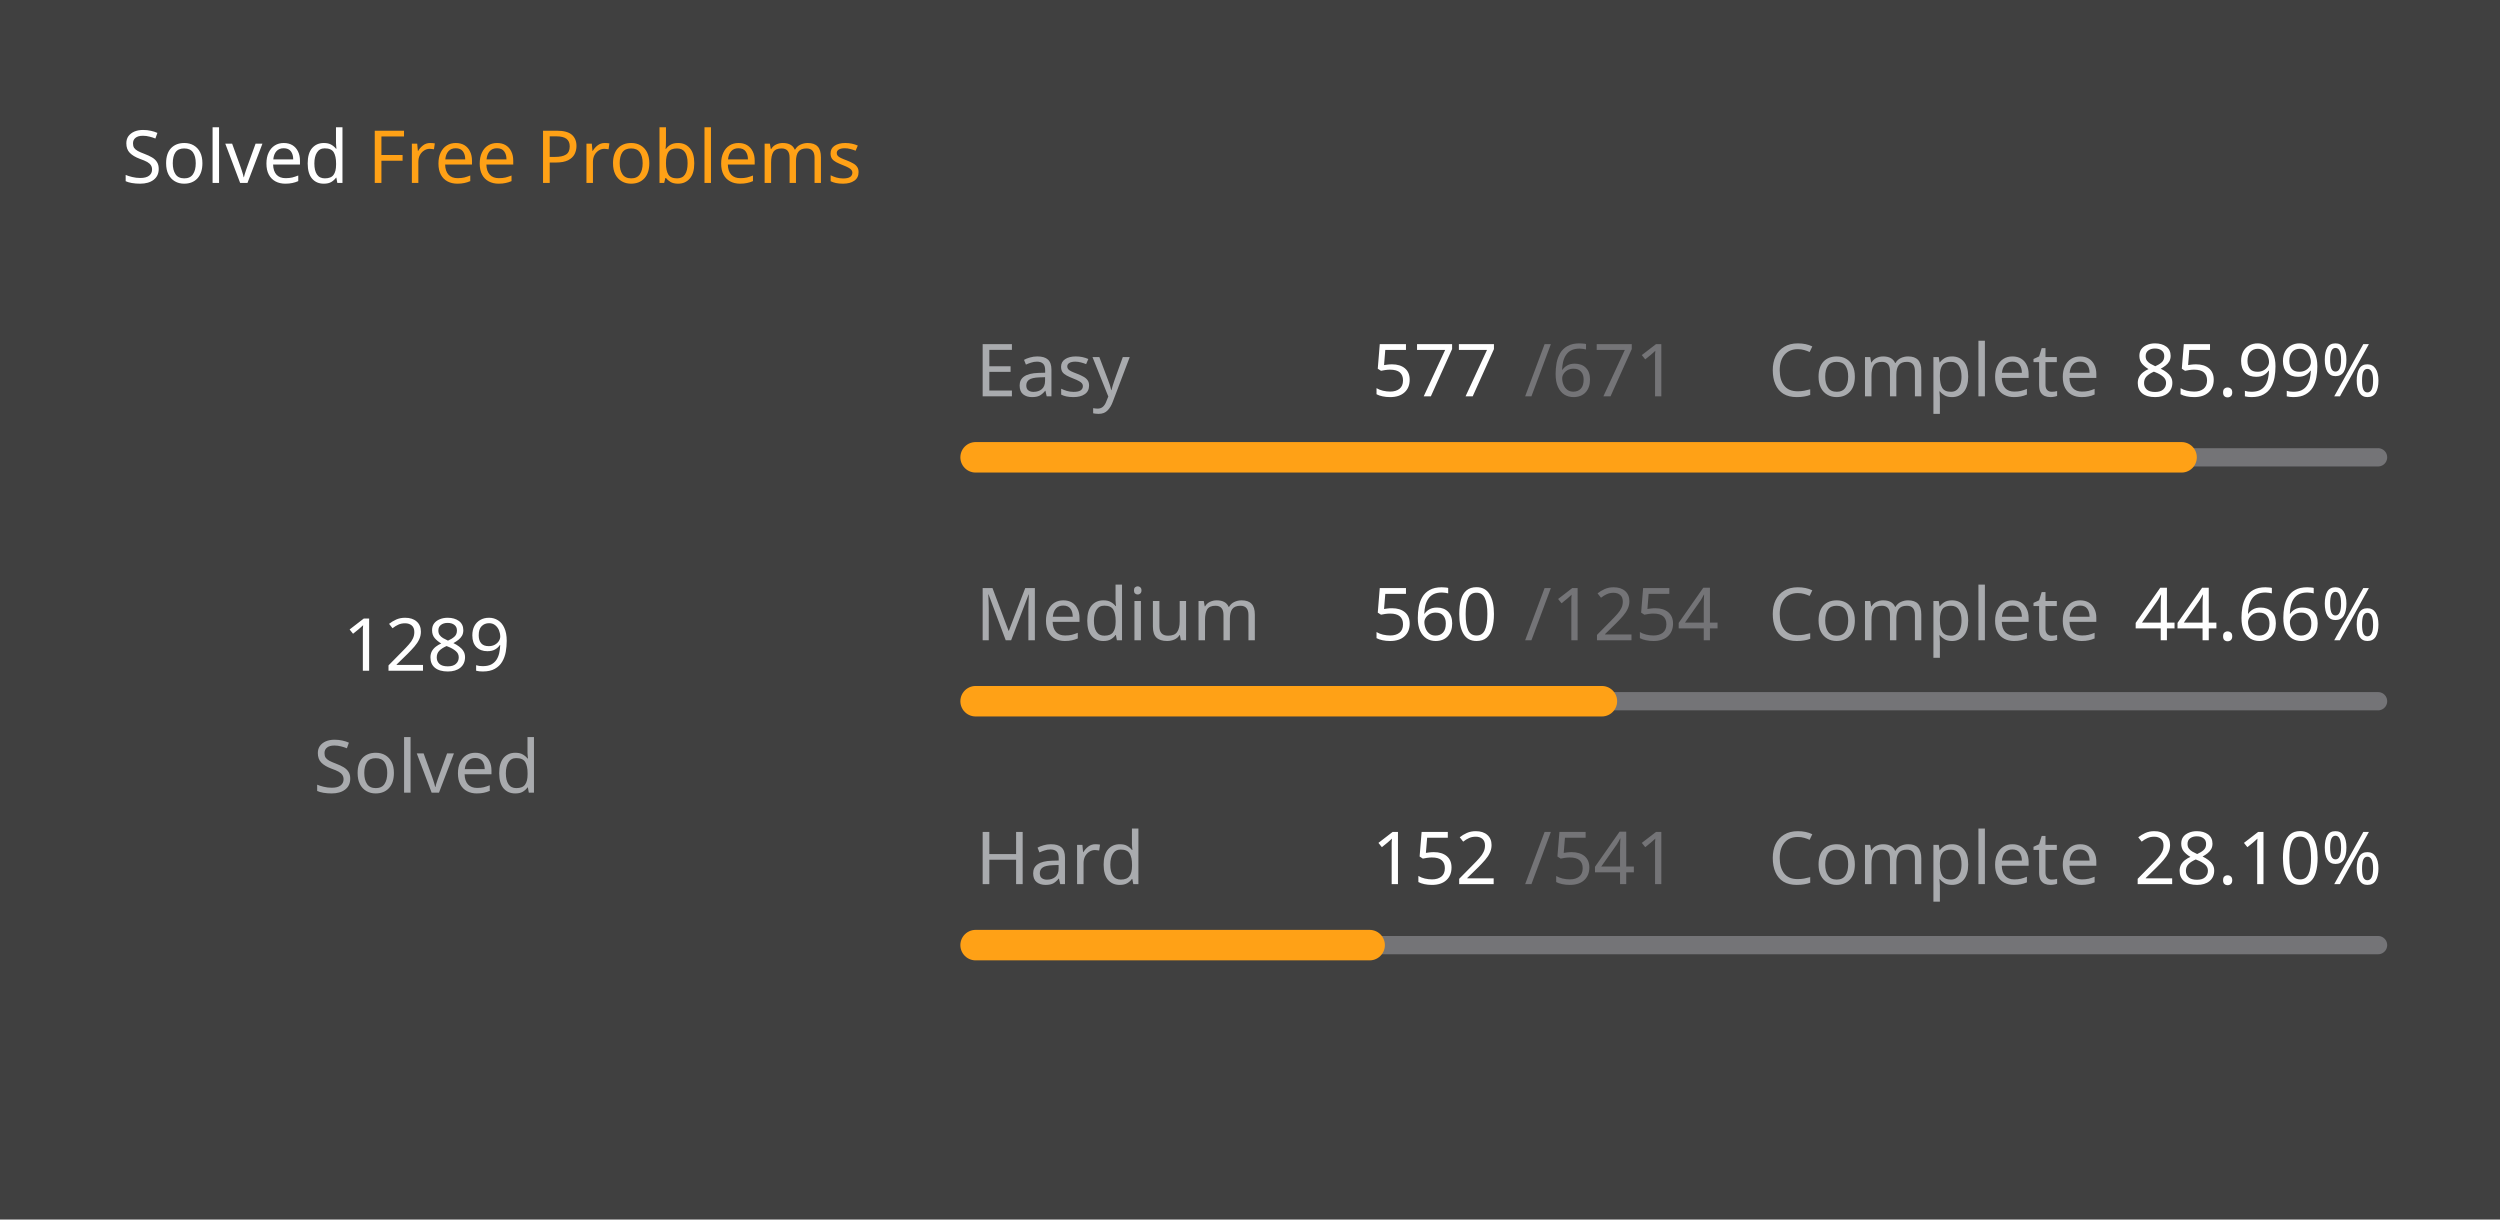
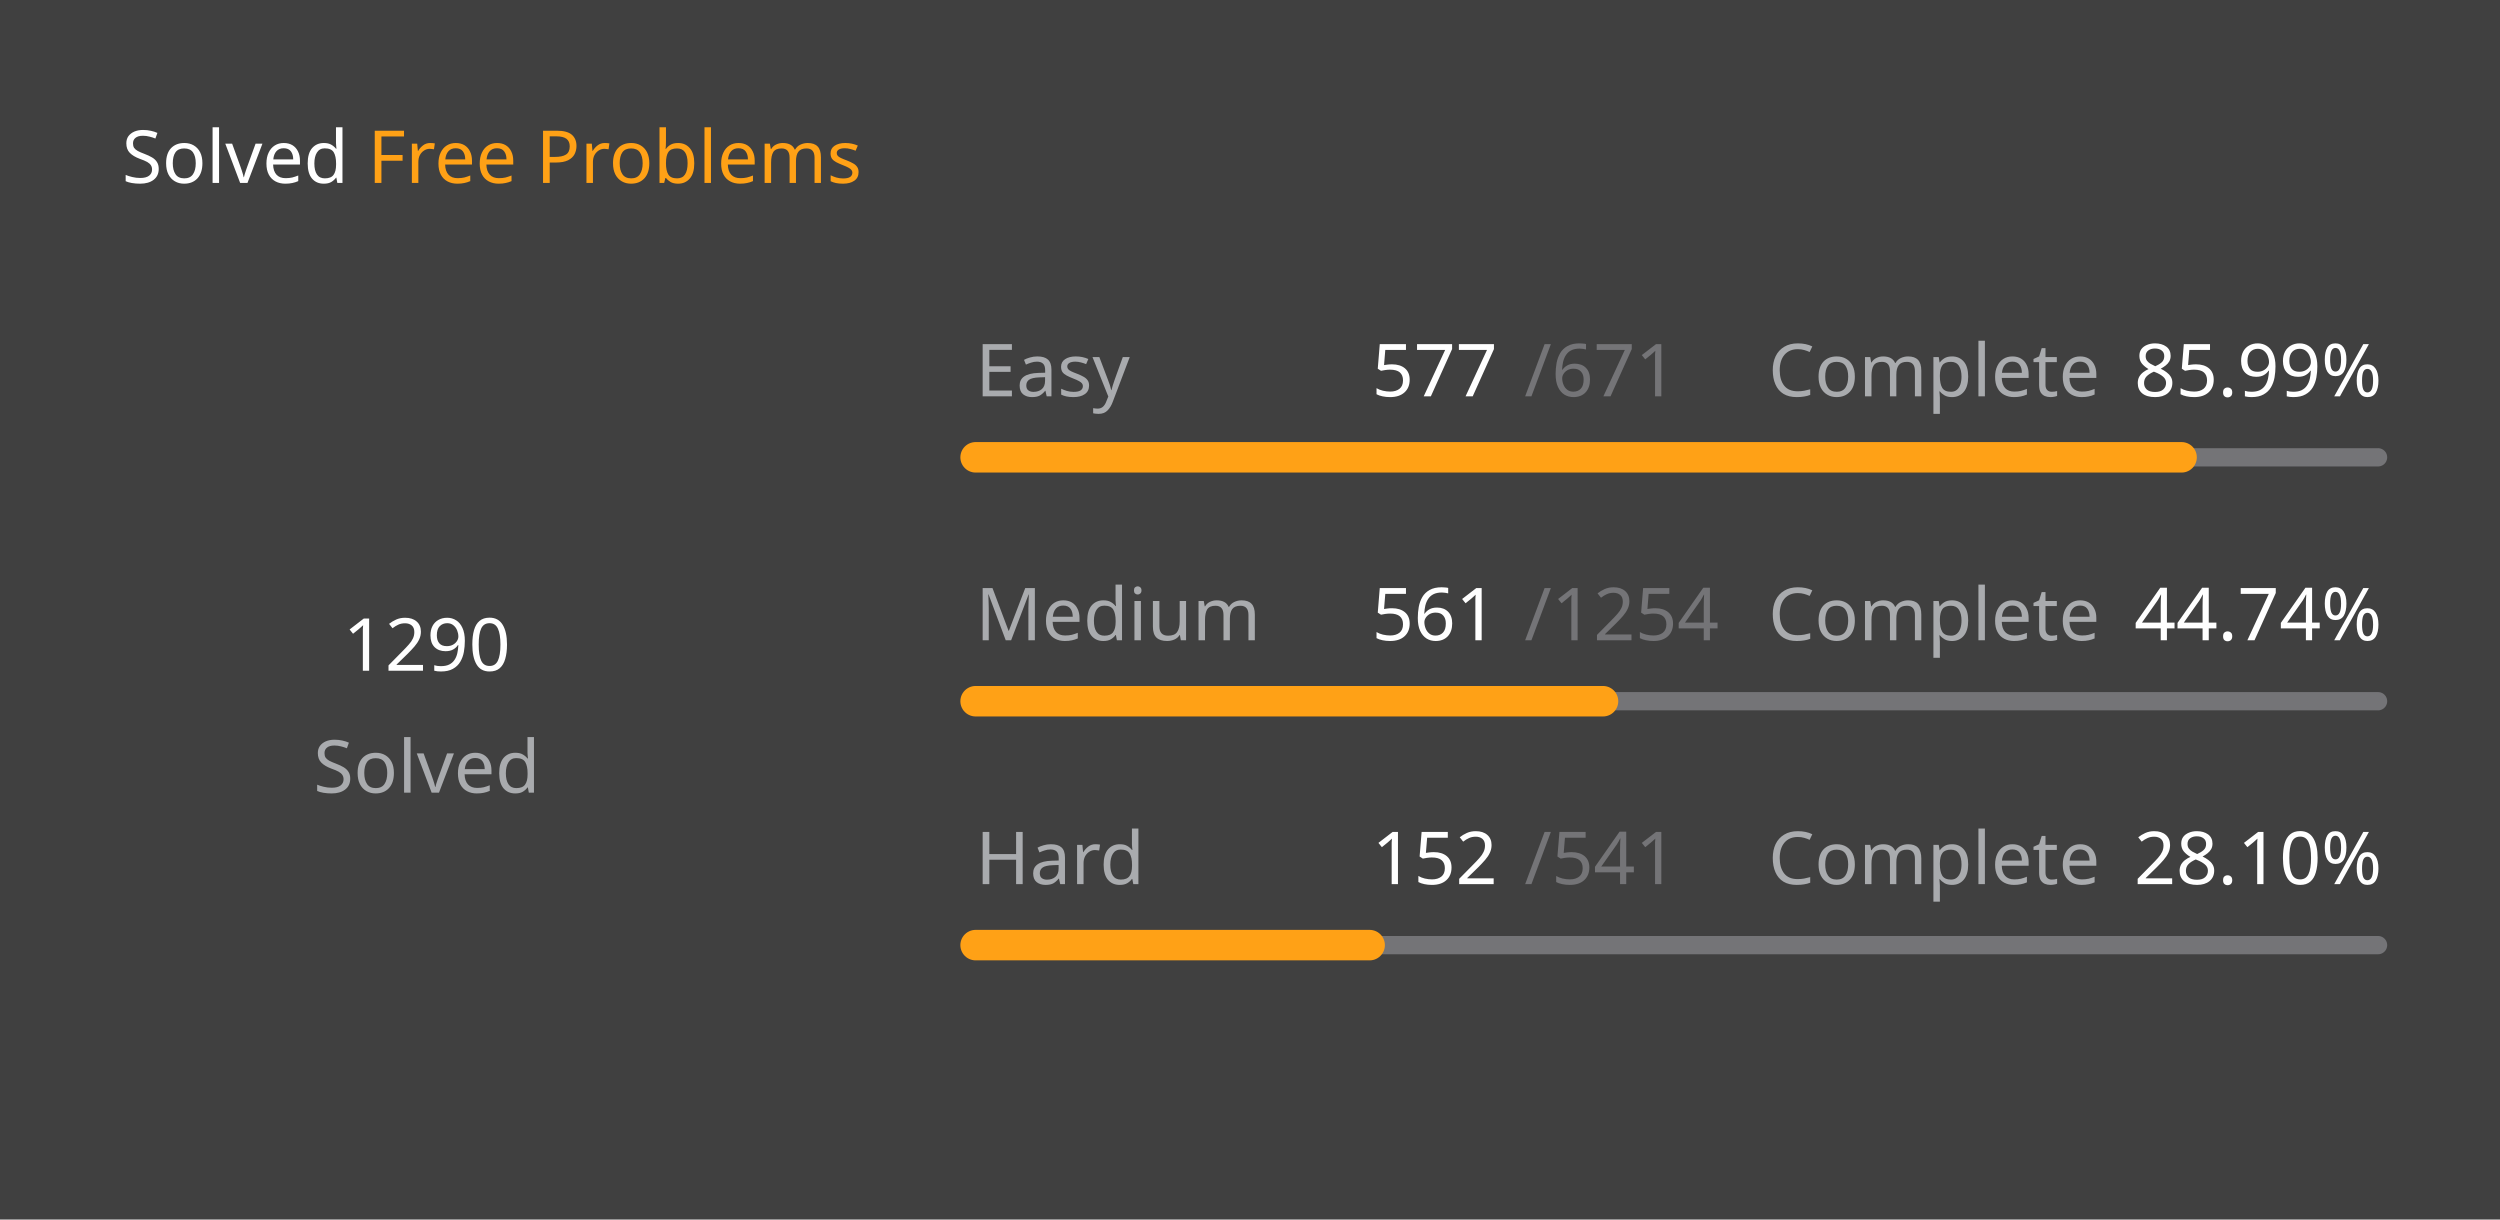
<svg xmlns="http://www.w3.org/2000/svg" version="1.1" height="200" width="410" viewBox="0 0 410 200">
  <style>*{font-family: "Segoe UI", Tahoma, Geneva, Verdana, sans-serif;}</style>
  <style>.title{font-weight: 500;font-size: 1rem;}</style>
  <style>.rotate-90{transform: rotate(-90deg);transform-origin: center;transform-box: fill-box;}</style>
  <style>.state{font-size: .75rem;}</style>
  <style>.light{color: #ffffff;fill: #ffffff;}</style>
  <style>.light-gray{color: #eff2f699;fill: #eff2f699;}</style>
  <style>.dark-gray{color: #ebebf54d;fill: #ebebf54d;}</style>
  <style>.gray{color: #747474;fill: #747474;}</style>
  <style>.orange{color: #ffa116;fill: #ffa116;}</style>
  <style>.background{color: #404040;fill: #404040;}</style>
  <rect fill="#404040" x="0" y="0" width="410" height="200" rx="0.5rem" />
  <g text-anchor="start" text-decoration="1" class="title">
    <text x="20" y="30">
      <tspan class="light">Solved</tspan>
      <tspan class="orange">Free Problems</tspan>
    </text>
  </g>
  <g class="rotate-90">
    <circle fill="none" cx="70" cy="110" r="46" stroke="#747474" stroke-width="3" stroke-linecap="round" />
-     <circle fill="none" cx="70" cy="110" r="46" stroke="#ffa116" stroke-width="5" stroke-linecap="round" stroke-dasharray="151.077 137.95" stroke-dashoffset="0" data-difficult="ALL" />
+     <circle fill="none" cx="70" cy="110" r="46" stroke="#ffa116" stroke-width="5" stroke-linecap="round" stroke-dasharray="151.194 137.833" stroke-dashoffset="0" data-difficult="ALL" />
  </g>
  <g class="state">
    <g text-anchor="middle">
-       <text x="70" y="110" class="light" font-size="1.2rem">1289</text>
+       <text x="70" y="110" class="light" font-size="1.2rem">1290</text>
      <text x="70" y="130" class="light-gray">Solved</text>
    </g>
    <g>
      <text x="160" y="65" class="light-gray">Easy</text>
      <text x="225" y="65" class="light">577</text>
      <text x="250" y="65" class="dark-gray">/671</text>
      <text x="290" y="65" class="light-gray">Complete</text>
      <text x="350" y="65" class="light">85.99%</text>
      <path d="M 160 75 L 390 75" stroke-linecap="round" stroke-linejoin="round" stroke="#ebebf54d" stroke-width="3" />
      <path d="M 160 75 L 357.779 75" stroke-linecap="round" stroke-linejoin="round" stroke="#ffa116" stroke-width="5" />
    </g>
    <g>
      <text x="160" y="105" class="light-gray">Medium</text>
-       <text x="225" y="105" class="light">560</text>
+       <text x="225" y="105" class="light">561</text>
      <text x="250" y="105" class="dark-gray">/1254</text>
      <text x="290" y="105" class="light-gray">Complete</text>
-       <text x="350" y="105" class="light">44.66%</text>
+       <text x="350" y="105" class="light">44.74%</text>
      <path d="M 160 115 L 390 115" stroke-linecap="round" stroke-linejoin="round" stroke="#ebebf54d" stroke-width="3" />
-       <path d="M 160 115 L 262.711 115" stroke-linecap="round" stroke-linejoin="round" stroke="#ffa116" stroke-width="5" />
+       <path d="M 160 115 L 262.895 115" stroke-linecap="round" stroke-linejoin="round" stroke="#ffa116" stroke-width="5" />
    </g>
    <g>
      <text x="160" y="145" class="light-gray">Hard</text>
      <text x="225" y="145" class="light">152</text>
      <text x="250" y="145" class="dark-gray">/541</text>
      <text x="290" y="145" class="light-gray">Complete</text>
      <text x="350" y="145" class="light">28.10%</text>
      <path d="M 160 155 L 390 155" stroke-linecap="round" stroke-linejoin="round" stroke="#ebebf54d" stroke-width="3" />
      <path d="M 160 155 L 224.621 155" stroke-linecap="round" stroke-linejoin="round" stroke="#ffa116" stroke-width="5" />
    </g>
  </g>
</svg>
